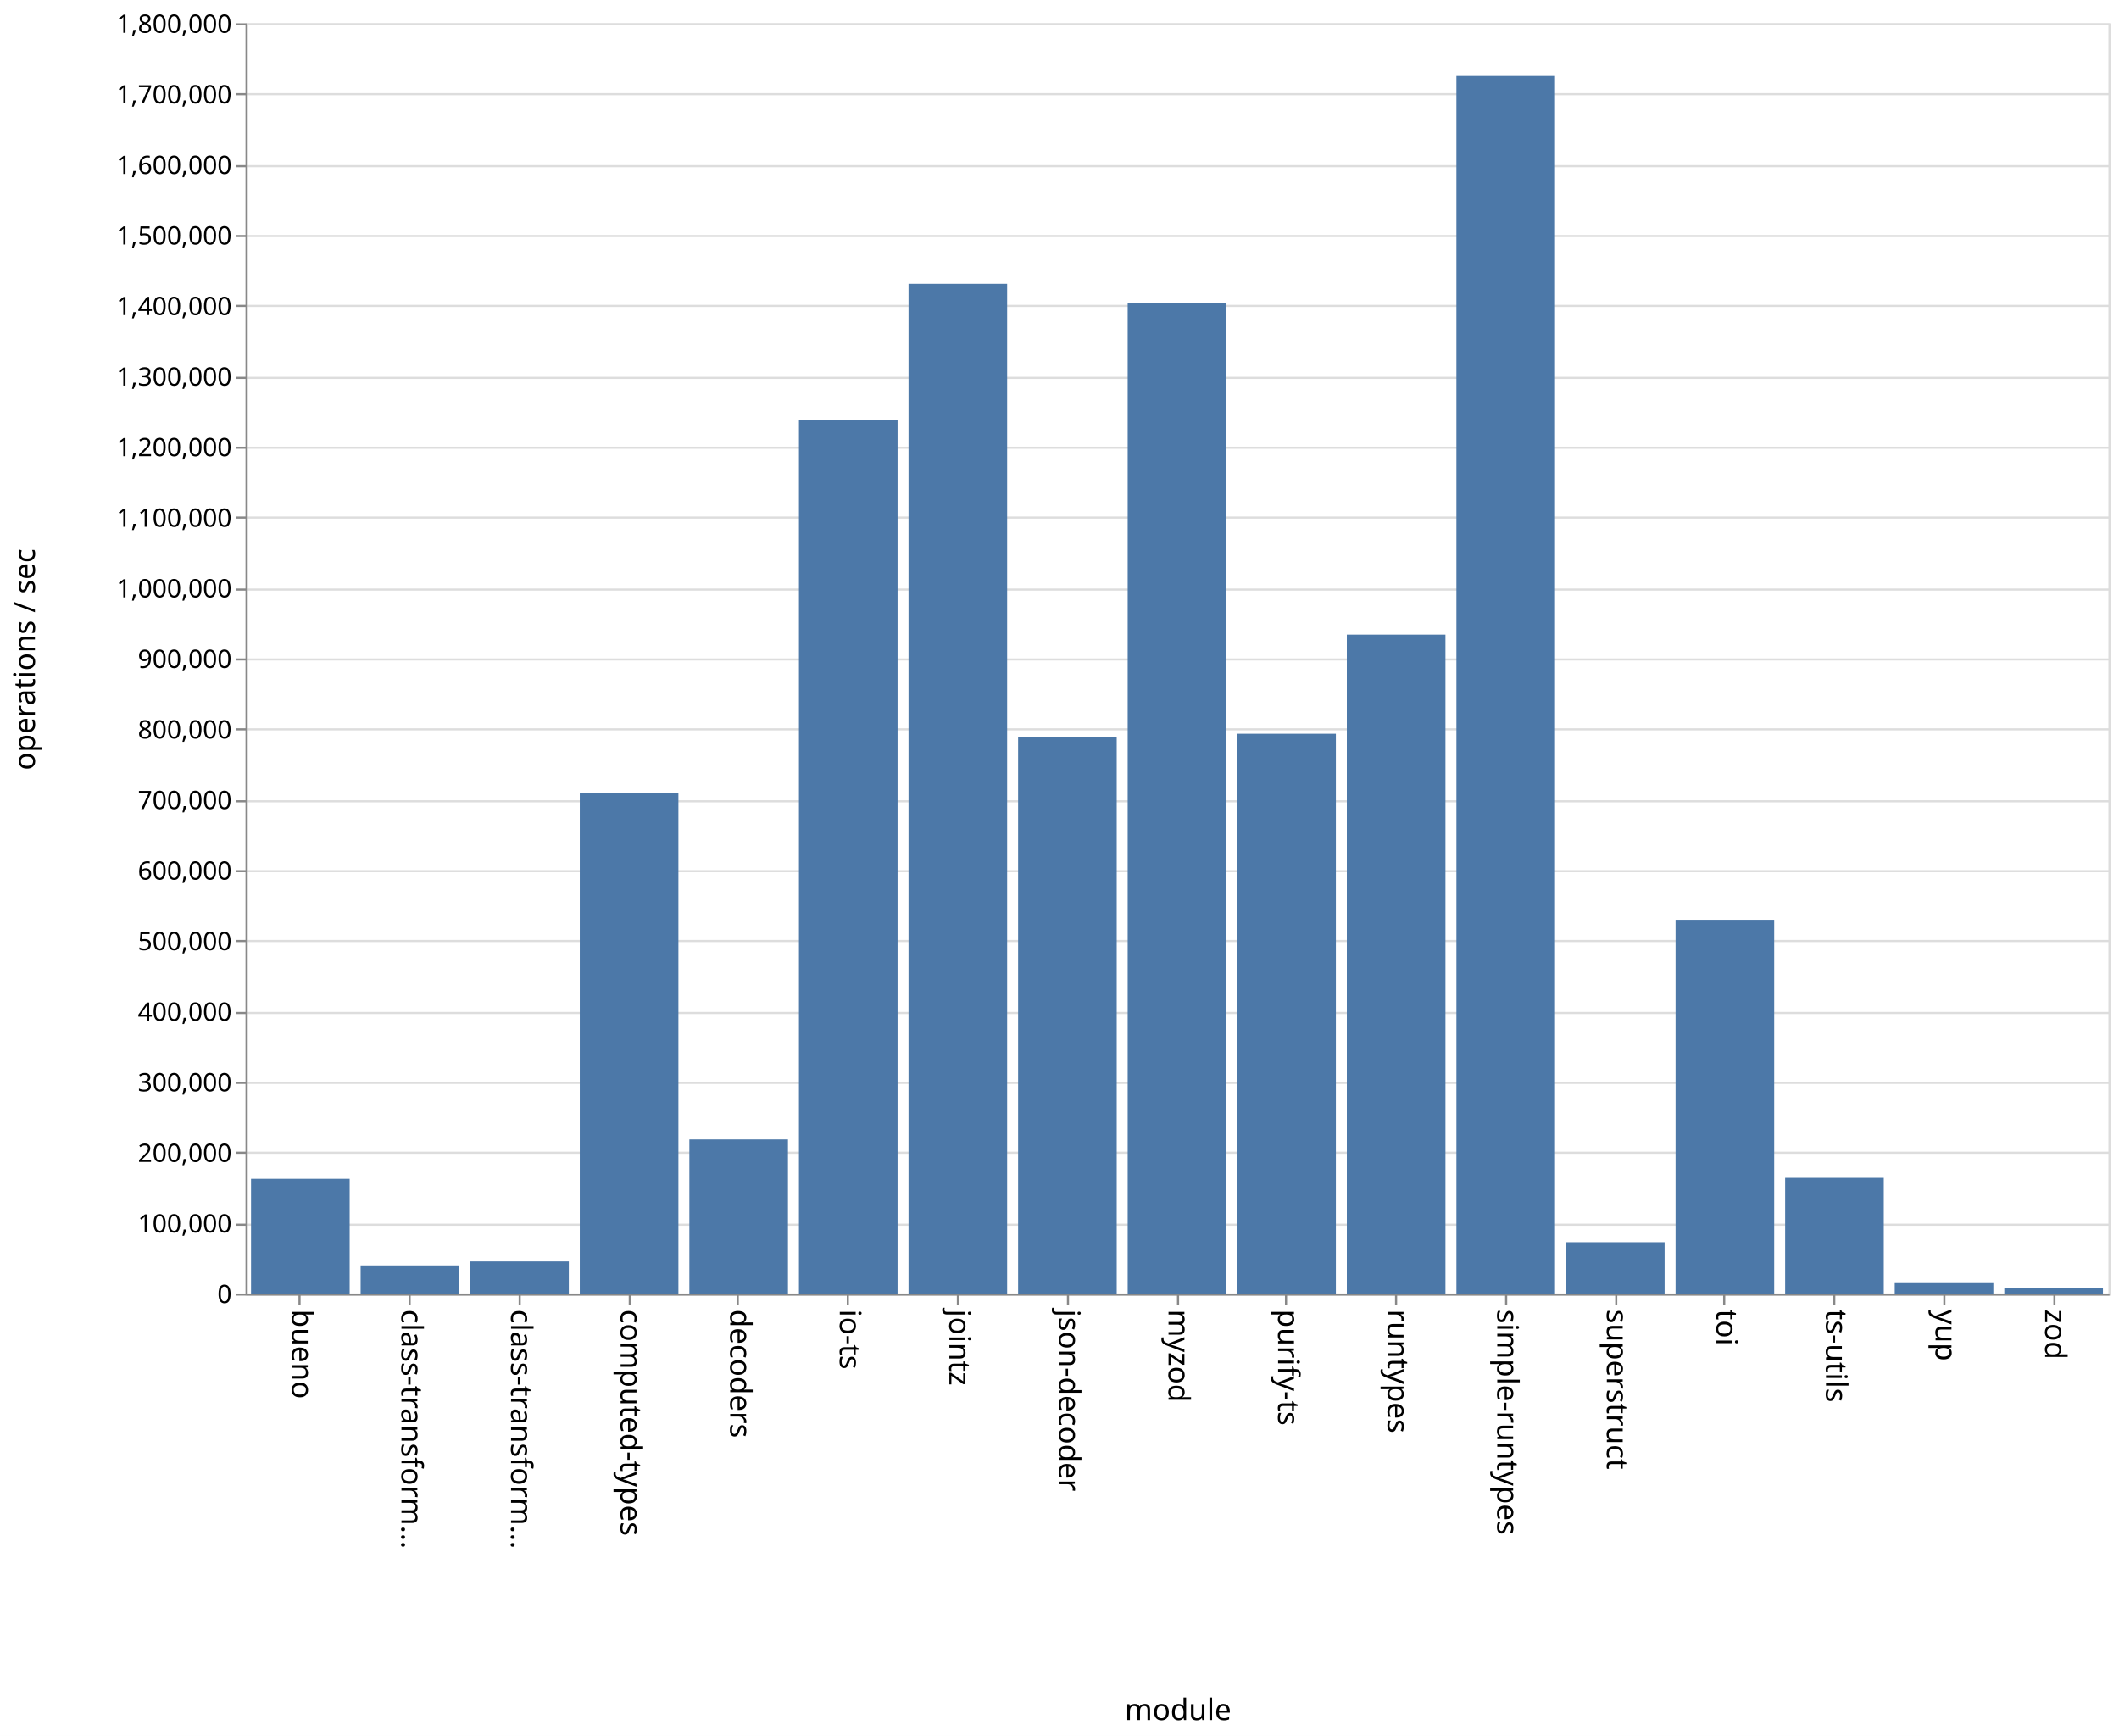
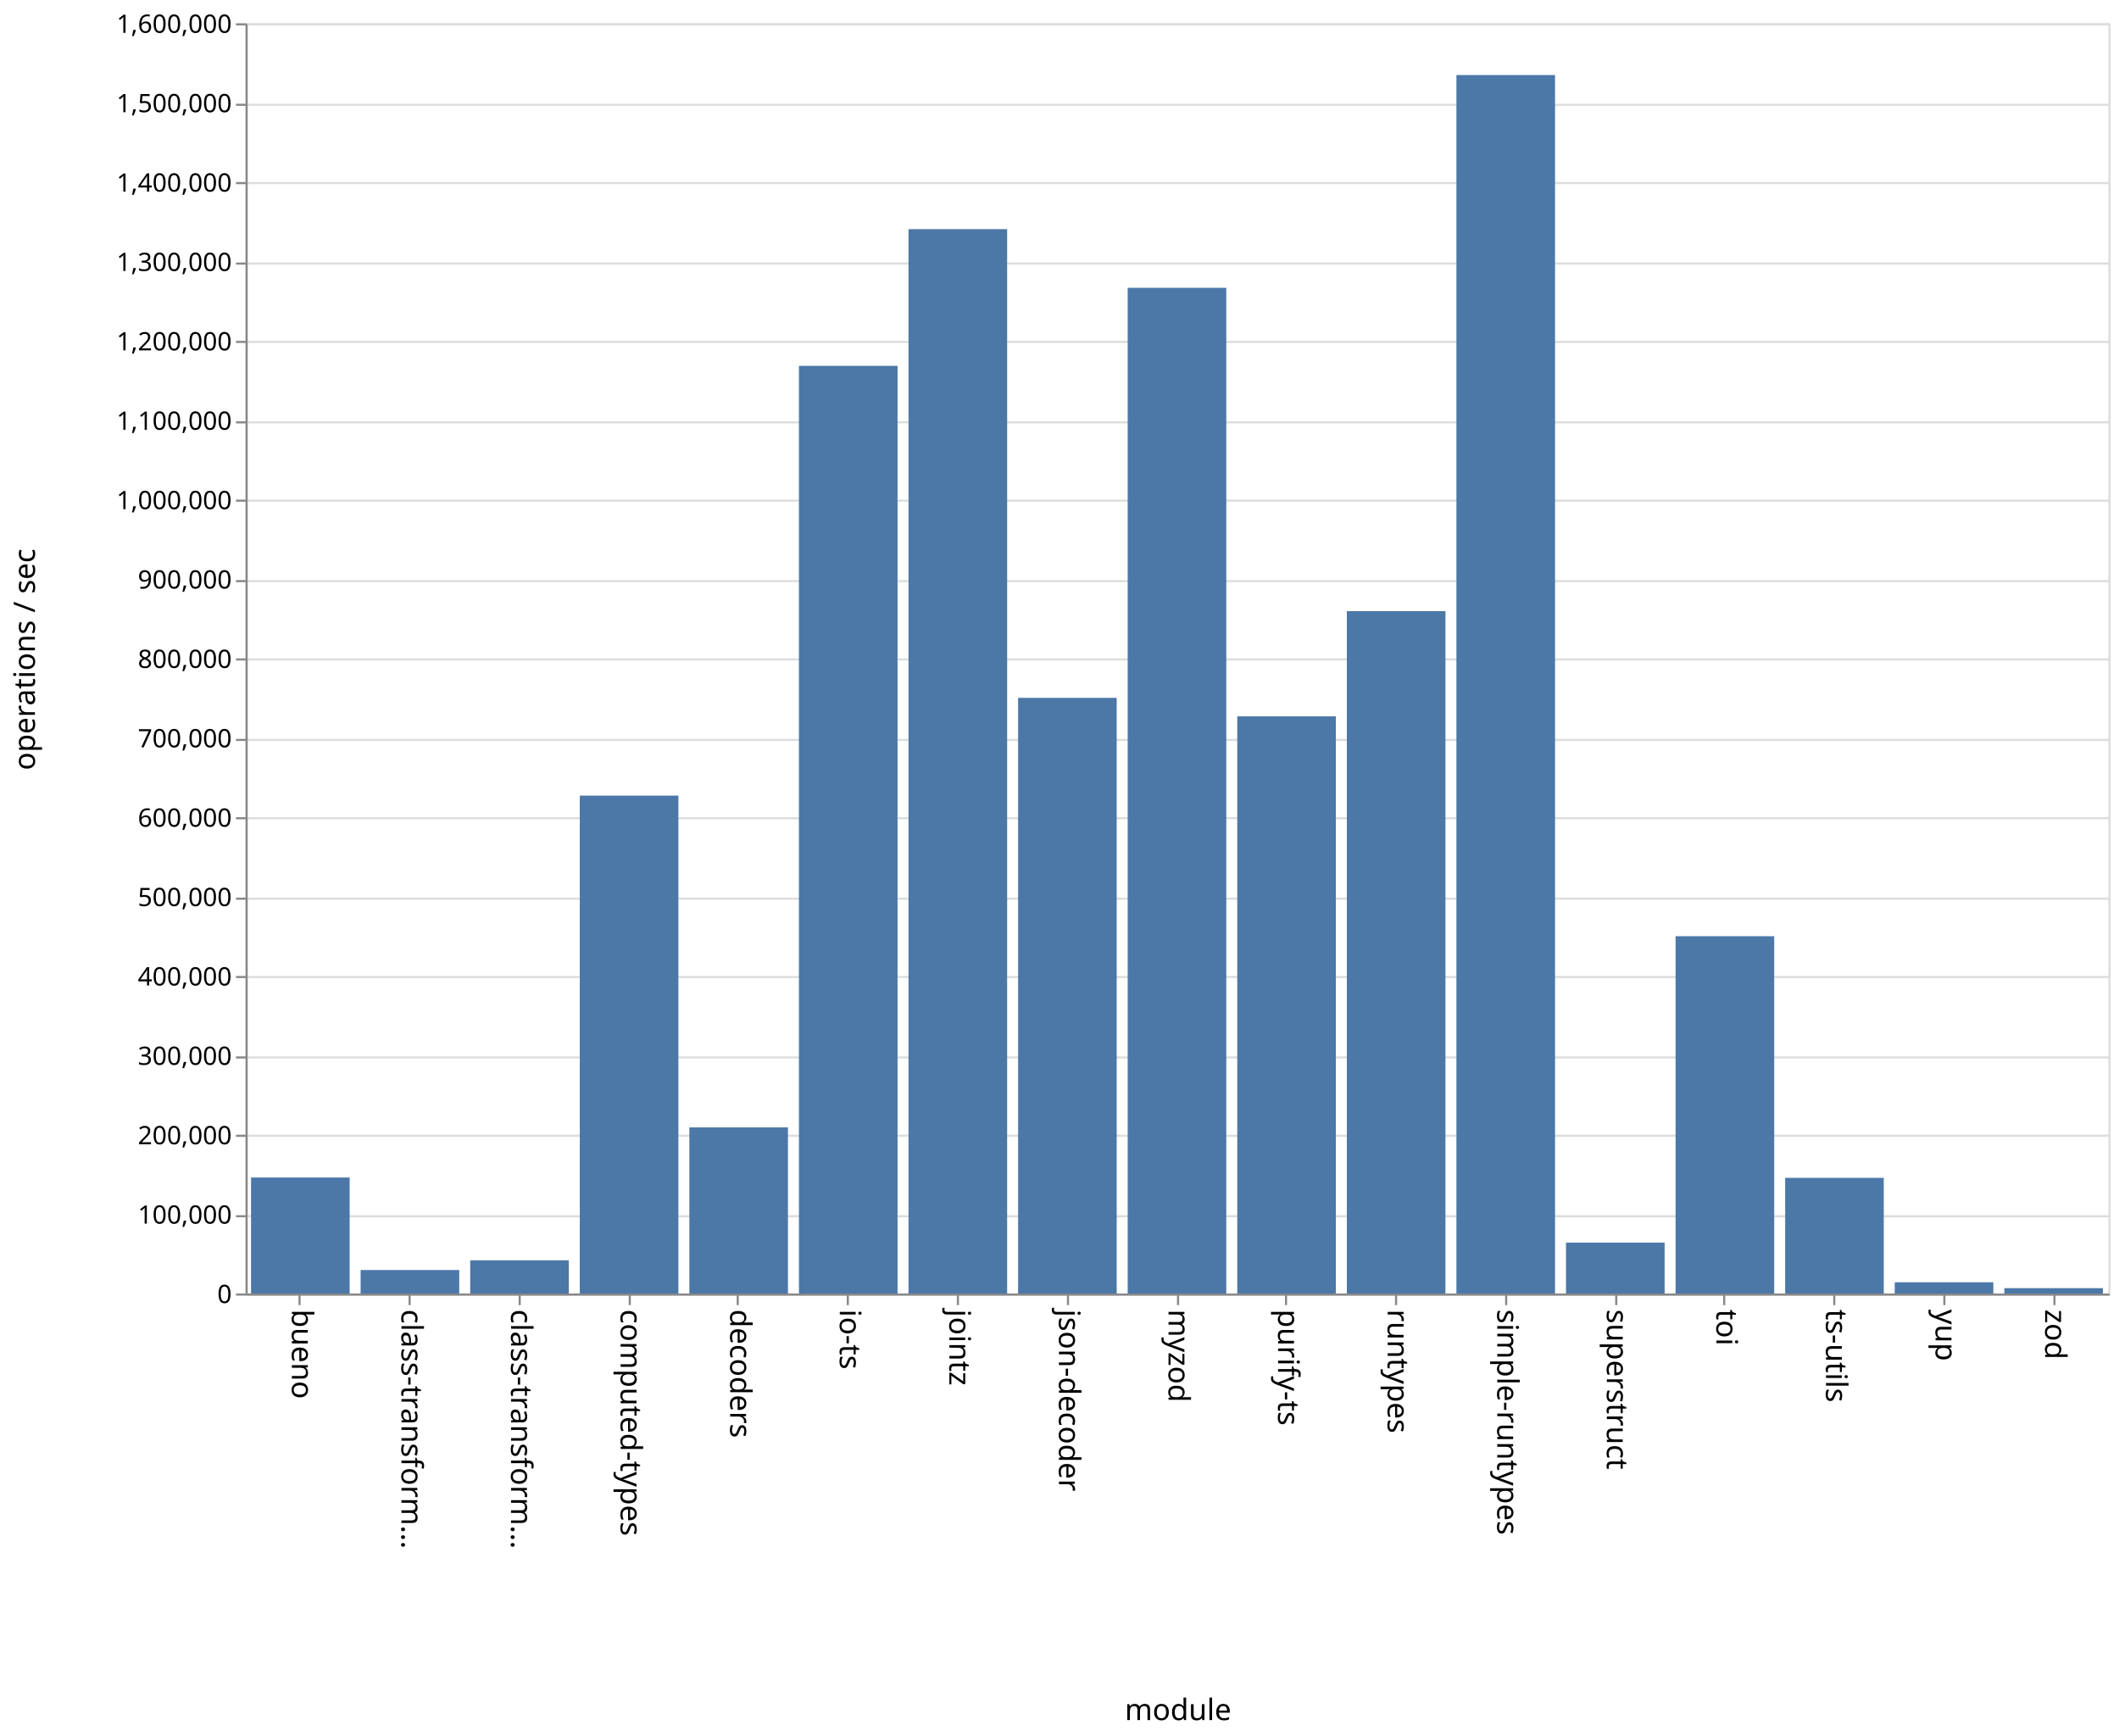
<svg xmlns="http://www.w3.org/2000/svg" class="marks" width="1001" height="820">
  <path fill="#fff" d="M0 0h1001v820H0z" />
  <g class="mark-group role-frame root" aria-roledescription="group mark container" fill="none" stroke-miterlimit="10">
    <path class="background" aria-hidden="true" d="M116.5 11.5h880v600h-880z" stroke="#ddd" />
-     <g class="mark-group role-axis" aria-roledescription="axis" aria-label="Y-axis for a linear scale with values from 0 to 1,800,000">
+     <g class="mark-group role-axis" aria-roledescription="axis" aria-label="Y-axis for a linear scale with values from 0 to 1,600,000">
      <path class="background" aria-hidden="true" d="M116.5 11.5z" pointer-events="none" />
      <g class="mark-rule role-axis-grid" pointer-events="none" stroke="#ddd">
-         <path d="M116.5 611.5h880M116.5 578.5h880M116.5 544.5h880M116.5 511.5h880M116.5 478.5h880M116.5 444.5h880M116.5 411.5h880M116.5 378.5h880M116.5 344.5h880M116.5 311.5h880M116.5 278.5h880M116.5 244.5h880M116.5 211.5h880M116.5 178.5h880M116.5 144.5h880M116.5 111.5h880M116.5 78.5h880M116.5 44.5h880M116.5 11.5h880" />
+         <path d="M116.5 611.5h880M116.5 574.5h880M116.5 536.5h880M116.5 499.5h880M116.5 461.5h880M116.5 424.5h880M116.5 386.5h880M116.5 349.5h880M116.5 311.5h880M116.5 274.5h880M116.5 236.5h880M116.5 199.5h880M116.5 161.5h880M116.5 124.5h880M116.5 86.5h880M116.5 49.5h880M116.5 11.5h880" />
      </g>
    </g>
    <g class="mark-group role-axis" aria-roledescription="axis" aria-label="X-axis titled 'module' for a discrete scale with 17 values: bueno, class-transformer-validator-async, class-transformer-validator-sync, computed-types, decoders, ending with zod">
      <path class="background" aria-hidden="true" d="M116.5 611.5z" pointer-events="none" />
      <g class="mark-rule role-axis-tick" pointer-events="none" stroke="#888">
        <path d="M141.5 611.5v5M193.5 611.5v5M245.5 611.5v5M297.5 611.5v5M348.5 611.5v5M400.5 611.5v5M452.5 611.5v5M504.5 611.5v5M556.5 611.5v5M607.5 611.5v5M659.5 611.5v5M711.5 611.5v5M763.5 611.5v5M814.5 611.5v5M866.5 611.5v5M918.5 611.5v5M970.5 611.5v5" />
      </g>
      <g class="mark-text role-axis-label" pointer-events="none" font-family="sans-serif" font-size="14" fill="#000">
        <text transform="rotate(90 -240.309 378.191)">
                    bueno
                </text>
        <text transform="rotate(90 -214.426 404.074)">
                    class-transform…
                </text>
        <text transform="rotate(90 -188.544 429.956)">
                    class-transform…
                </text>
        <text transform="rotate(90 -162.662 455.838)">
                    computed-types
                </text>
        <text transform="rotate(90 -136.78 481.72)">
                    decoders
                </text>
        <text transform="rotate(90 -110.897 507.603)">
                    io-ts
                </text>
        <text transform="rotate(90 -85.015 533.485)">
                    jointz
                </text>
        <text transform="rotate(90 -59.132 559.368)">
                    json-decoder
                </text>
        <text transform="rotate(90 -33.25 585.25)">
                    myzod
                </text>
        <text transform="rotate(90 -7.368 611.132)">
                    purify-ts
                </text>
        <text transform="rotate(90 18.515 637.015)">
                    runtypes
                </text>
        <text transform="rotate(90 44.397 662.897)">
                    simple-runtypes
                </text>
        <text transform="rotate(90 70.28 688.78)">
                    superstruct
                </text>
        <text transform="rotate(90 96.162 714.662)">
                    toi
                </text>
        <text transform="rotate(90 122.044 740.544)">
                    ts-utils
                </text>
        <text transform="rotate(90 147.926 766.426)">
                    yup
                </text>
        <text transform="rotate(90 173.809 792.309)">
                    zod
                </text>
      </g>
      <path stroke="#888" d="M116.5 611.5h880" pointer-events="none" />
      <text text-anchor="middle" transform="translate(556.5 812.5)" font-family="sans-serif" font-size="14" fill="#000" pointer-events="none">
                module
            </text>
    </g>
-     <g class="mark-group role-axis" aria-roledescription="axis" aria-label="Y-axis titled 'operations / sec' for a linear scale with values from 0 to 1,800,000">
+     <g class="mark-group role-axis" aria-roledescription="axis" aria-label="Y-axis titled 'operations / sec' for a linear scale with values from 0 to 1,600,000">
      <path class="background" aria-hidden="true" d="M116.5 11.5z" pointer-events="none" />
      <g class="mark-rule role-axis-tick" pointer-events="none" stroke="#888">
-         <path d="M116.5 611.5h-5M116.5 578.5h-5M116.5 544.5h-5M116.5 511.5h-5M116.5 478.5h-5M116.5 444.5h-5M116.5 411.5h-5M116.5 378.5h-5M116.5 344.5h-5M116.5 311.5h-5M116.5 278.5h-5M116.5 244.5h-5M116.5 211.5h-5M116.5 178.5h-5M116.5 144.5h-5M116.5 111.5h-5M116.5 78.5h-5M116.5 44.5h-5M116.5 11.5h-5" />
+         <path d="M116.5 611.5h-5M116.5 574.5h-5M116.5 536.5h-5M116.5 499.5h-5M116.5 461.5h-5M116.5 424.5h-5M116.5 386.5h-5M116.5 349.5h-5M116.5 311.5h-5M116.5 274.5h-5M116.5 236.5h-5M116.5 199.5h-5M116.5 161.5h-5M116.5 124.5h-5M116.5 86.5h-5M116.5 49.5h-5M116.5 11.5h-5" />
      </g>
      <g class="mark-text role-axis-label" pointer-events="none" text-anchor="end" font-family="sans-serif" font-size="12" fill="#000">
        <text transform="translate(109.5 615.5)">
                    0
                </text>
-         <text transform="translate(109.5 582.167)">
+         <text transform="translate(109.5 578)">
                    100,000
                </text>
-         <text transform="translate(109.5 548.833)">
+         <text transform="translate(109.5 540.5)">
                    200,000
                </text>
-         <text transform="translate(109.5 515.5)">
+         <text transform="translate(109.5 503)">
                    300,000
                </text>
-         <text transform="translate(109.5 482.167)">
+         <text transform="translate(109.5 465.5)">
                    400,000
                </text>
-         <text transform="translate(109.5 448.833)">
+         <text transform="translate(109.5 428)">
                    500,000
                </text>
-         <text transform="translate(109.5 415.5)">
+         <text transform="translate(109.5 390.5)">
                    600,000
                </text>
-         <text transform="translate(109.5 382.167)">
+         <text transform="translate(109.5 353)">
                    700,000
                </text>
-         <text transform="translate(109.5 348.833)">
+         <text transform="translate(109.5 315.5)">
                    800,000
                </text>
-         <text transform="translate(109.5 315.5)">
+         <text transform="translate(109.5 278)">
                    900,000
                </text>
-         <text transform="translate(109.5 282.167)">
+         <text transform="translate(109.5 240.5)">
                    1,000,000
                </text>
-         <text transform="translate(109.5 248.833)">
+         <text transform="translate(109.5 203)">
                    1,100,000
                </text>
-         <text transform="translate(109.5 215.5)">
+         <text transform="translate(109.5 165.5)">
                    1,200,000
                </text>
-         <text transform="translate(109.5 182.167)">
+         <text transform="translate(109.5 128)">
                    1,300,000
                </text>
-         <text transform="translate(109.5 148.833)">
+         <text transform="translate(109.5 90.5)">
                    1,400,000
                </text>
-         <text transform="translate(109.5 115.5)">
+         <text transform="translate(109.5 53)">
                    1,500,000
                </text>
-         <text transform="translate(109.5 82.167)">
+         <text transform="translate(109.5 15.5)">
                    1,600,000
-                 </text>
-         <text transform="translate(109.5 48.833)">
-                     1,700,000
-                 </text>
-         <text transform="translate(109.5 15.5)">
-                     1,800,000
                </text>
      </g>
      <path stroke="#888" d="M116.5 611.5v-600" pointer-events="none" />
      <text text-anchor="middle" transform="rotate(-90 164 147.5)" font-family="sans-serif" font-size="14" fill="#000" pointer-events="none">
                operations / sec
            </text>
    </g>
    <g class="mark-rect role-mark marks" aria-roledescription="rect mark container" fill="#4c78a8">
-       <path d="M118.588 556.836h46.588V611h-46.588zM170.353 597.725h46.588V611h-46.588zM222.118 595.855h46.588V611h-46.588zM273.882 374.556h46.589V611h-46.589zM325.647 538.23h46.588V611h-46.588zM377.412 198.482H424V611h-46.588zM429.176 134.055h46.589V611h-46.589zM480.941 348.304h46.588V611h-46.588zM532.706 142.96h46.588V611h-46.588zM584.47 346.594h46.589V611H584.47zM636.235 299.756h46.589V611h-46.589zM688 35.899h46.588V611H688zM739.765 586.761h46.588V611h-46.588zM791.53 434.455h46.588V611h-46.589zM843.294 556.36h46.588V611h-46.588zM895.059 605.698h46.588V611H895.06zM946.824 608.512h46.588V611h-46.588z" />
+       <path d="M118.588 556.219h46.588V611h-46.588zM170.353 599.9h46.588V611h-46.588zM222.118 595.321h46.588V611h-46.588zM273.882 375.821h46.589V611h-46.589zM325.647 532.544h46.588V611h-46.588zM377.412 172.823H424V611h-46.588zM429.176 108.253h46.589V611h-46.589zM480.941 329.632h46.588V611h-46.588zM532.706 135.951h46.588V611h-46.588zM584.47 338.362h46.589V611H584.47zM636.235 288.662h46.589V611h-46.589zM688 35.45h46.588V611H688zM739.765 586.972h46.588V611h-46.588zM791.53 442.219h46.588V611h-46.589zM843.294 556.378h46.588V611h-46.588zM895.059 605.71h46.588V611H895.06zM946.824 608.468h46.588V611h-46.588z" />
    </g>
  </g>
</svg>
